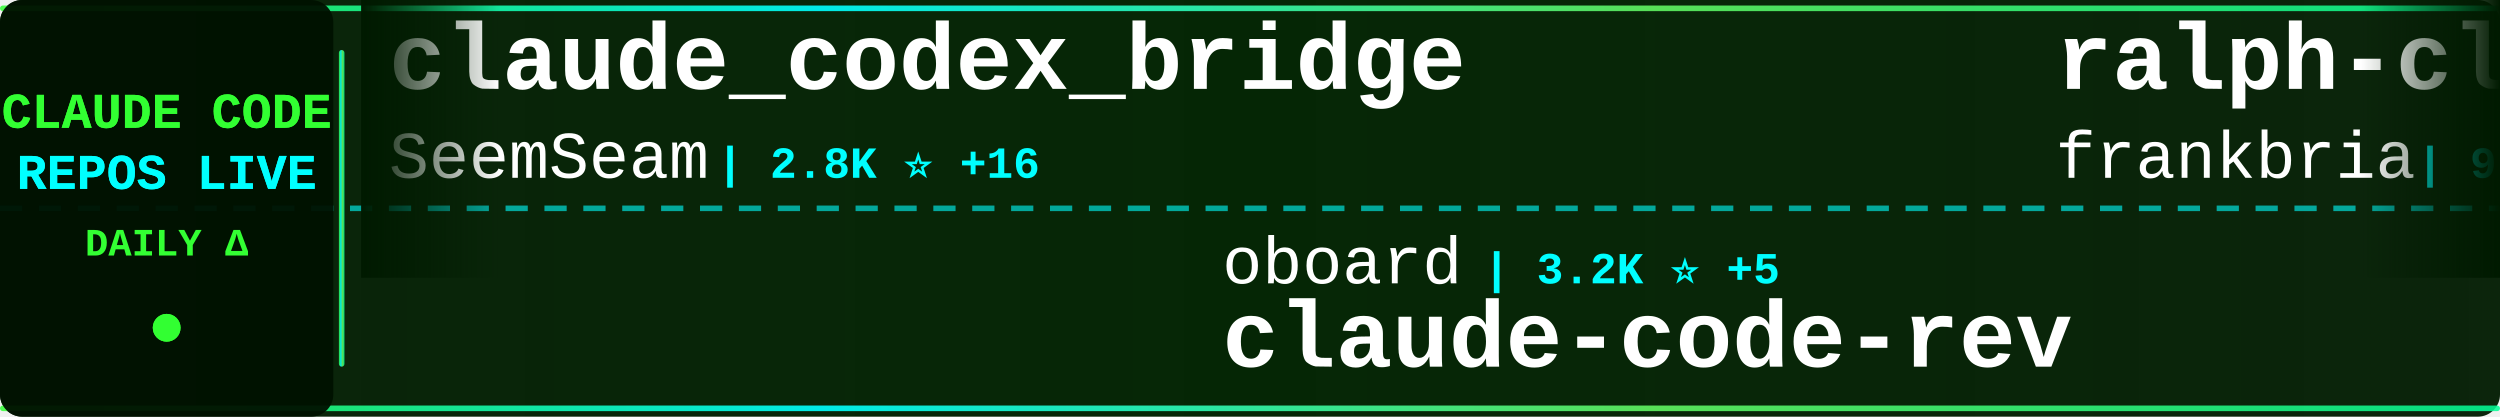
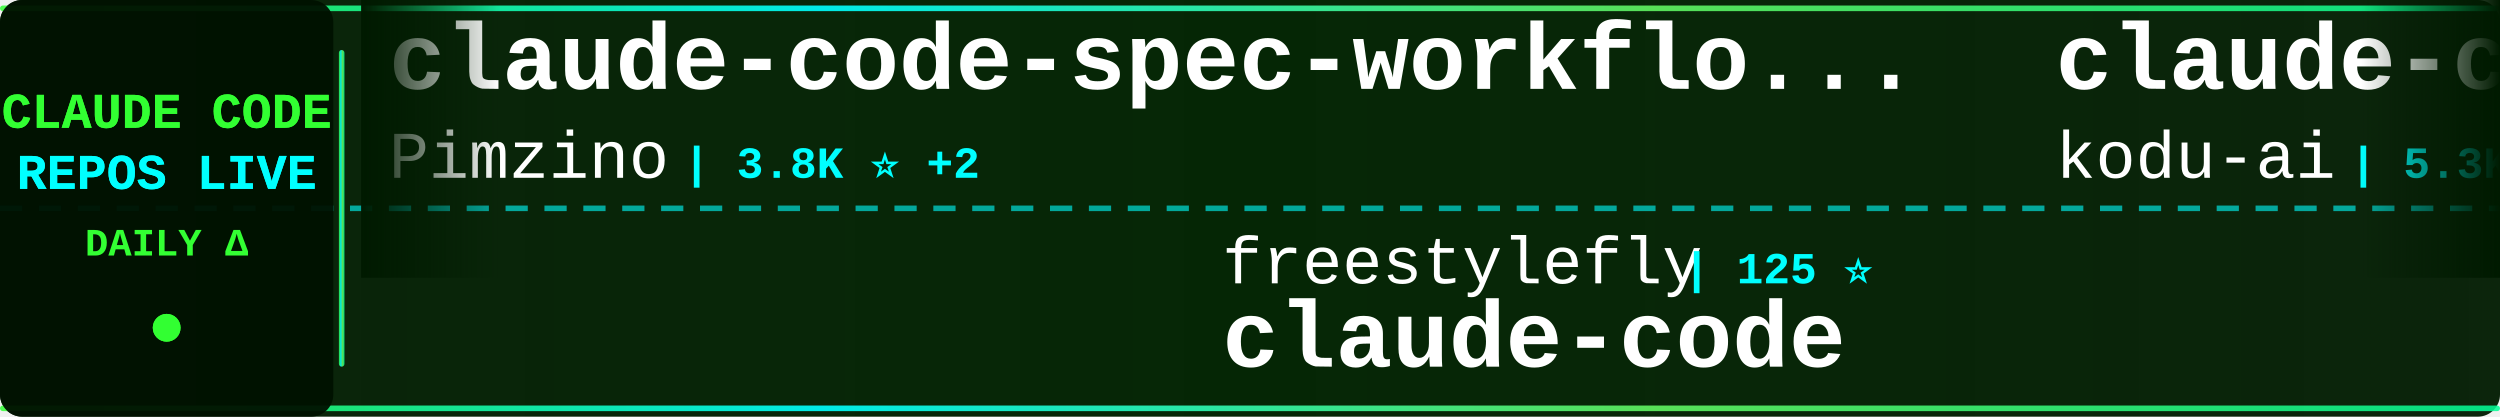
<svg xmlns="http://www.w3.org/2000/svg" width="900" height="150">
  <defs>
    <linearGradient id="tickerBg" x1="0%" y1="0%" x2="100%" y2="0%">
      <stop offset="0%" style="stop-color:#001a00;stop-opacity:0.95" />
      <stop offset="50%" style="stop-color:#002200;stop-opacity:0.98" />
      <stop offset="100%" style="stop-color:#001a00;stop-opacity:0.95" />
    </linearGradient>
    <linearGradient id="borderGrad" x1="0%" y1="0%" x2="100%" y2="0%">
      <stop offset="0%" style="stop-color:#33ff33;stop-opacity:0.85">
        <animate attributeName="stop-opacity" values="0.85;1;0.85" dur="2s" repeatCount="indefinite" />
      </stop>
      <stop offset="33%" style="stop-color:#00ffff;stop-opacity:0.9">
        <animate attributeName="stop-opacity" values="0.9;1;0.9" dur="2.2s" repeatCount="indefinite" />
      </stop>
      <stop offset="66%" style="stop-color:#66ff66;stop-opacity:0.85">
        <animate attributeName="stop-opacity" values="0.85;1;0.85" dur="1.8s" repeatCount="indefinite" />
      </stop>
      <stop offset="100%" style="stop-color:#00ff99;stop-opacity:0.85">
        <animate attributeName="stop-opacity" values="0.85;1;0.85" dur="2s" repeatCount="indefinite" />
      </stop>
    </linearGradient>
    <filter id="textGlow">
      <feGaussianBlur stdDeviation="0.1" result="coloredBlur" />
      <feMerge>
        <feMergeNode in="coloredBlur" />
        <feMergeNode in="SourceGraphic" />
      </feMerge>
    </filter>
    <filter id="metricGlow">
      <feGaussianBlur stdDeviation="0.2" result="coloredBlur" />
      <feMerge>
        <feMergeNode in="coloredBlur" />
        <feMergeNode in="SourceGraphic" />
      </feMerge>
    </filter>
    <linearGradient id="leftFade" x1="0%" y1="0%" x2="100%" y2="0%">
      <stop offset="0%" style="stop-color:#001a00;stop-opacity:1" />
      <stop offset="100%" style="stop-color:#001a00;stop-opacity:0" />
    </linearGradient>
    <linearGradient id="rightFade" x1="0%" y1="0%" x2="100%" y2="0%">
      <stop offset="0%" style="stop-color:#001a00;stop-opacity:0" />
      <stop offset="100%" style="stop-color:#001a00;stop-opacity:1" />
    </linearGradient>
  </defs>
  <rect width="900" height="150" fill="url(#tickerBg)" rx="8" />
  <rect x="0" y="2" width="900" height="2" fill="url(#borderGrad)" rx="1" />
  <rect x="0" y="146" width="900" height="2" fill="url(#borderGrad)" rx="1" />
  <line x1="0" y1="75" x2="900" y2="75" stroke="#00ffff" stroke-width="2" stroke-dasharray="8 6" opacity="0.6" />
  <rect x="0" y="0" width="120" height="150" fill="#001100" opacity="0.95" rx="8" />
  <text x="60" y="46" font-family="'Courier New', monospace" font-size="18" font-weight="bold" fill="#33ff33" text-anchor="middle" filter="url(#textGlow)">
    CLAUDE CODE
  </text>
  <text x="60" y="68" font-family="'Courier New', monospace" font-size="18" font-weight="bold" fill="#00ffff" text-anchor="middle" filter="url(#textGlow)">
    REPOS LIVE
  </text>
  <text x="60" y="92" font-family="'Courier New', monospace" font-size="14" font-weight="bold" fill="#33ff33" text-anchor="middle">
    DAILY Δ
  </text>
  <circle cx="60" cy="118" r="5" fill="#33ff33" filter="url(#metricGlow)">
    <animate attributeName="r" values="4;6;4" dur="1.5s" repeatCount="indefinite" />
    <animate attributeName="opacity" values="0.6;1;0.6" dur="1.5s" repeatCount="indefinite" />
  </circle>
  <rect x="122" y="18" width="2" height="114" fill="url(#borderGrad)" rx="1" />
  <clipPath id="tickerClip">
    <rect x="130" y="0" width="770" height="150" />
  </clipPath>
  <g clip-path="url(#tickerClip)">
    <g id="tickerItems">
      <animateTransform attributeName="transform" attributeType="XML" type="translate" from="0 0" to="-3000 0" dur="54s" repeatCount="indefinite" />
      <g transform="translate(0, 0)">
-         <text x="140" y="32" font-family="'Courier New', monospace" font-size="34" font-weight="bold" fill="#ffffff">claude_codex_bridge</text>
-         <text x="140" y="64" font-family="'Courier New', monospace" font-size="24" font-weight="normal" fill="#ffffff" opacity="1.0">SeemSeam</text>
-         <text x="258" y="64" font-family="'Courier New', monospace" font-size="16" font-weight="bold" fill="#00ffff"> | 2.8K ⭐ +16</text>
+         <text x="140" y="32" font-family="'Courier New', monospace" font-size="34" font-weight="bold" fill="#ffffff">claude-code-spec-workflo...</text>
+         <text x="140" y="64" font-family="'Courier New', monospace" font-size="24" font-weight="normal" fill="#ffffff" opacity="1.0">Pimzino</text>
+         <text x="246" y="64" font-family="'Courier New', monospace" font-size="16" font-weight="bold" fill="#00ffff"> | 3.8K ⭐ +2</text>
      </g>
      <g transform="translate(300, 0)">
-         <text x="140" y="102" font-family="'Courier New', monospace" font-size="24" font-weight="normal" fill="#ffffff" opacity="1.0">oboard</text>
-         <text x="234" y="102" font-family="'Courier New', monospace" font-size="16" font-weight="bold" fill="#00ffff"> | 3.2K ⭐ +5</text>
-         <text x="140" y="132" font-family="'Courier New', monospace" font-size="34" font-weight="bold" fill="#ffffff">claude-code-rev</text>
+         <text x="140" y="102" font-family="'Courier New', monospace" font-size="24" font-weight="normal" fill="#ffffff" opacity="1.0">freestylefly</text>
+         <text x="306" y="102" font-family="'Courier New', monospace" font-size="16" font-weight="bold" fill="#00ffff"> | 125 ⭐</text>
+         <text x="140" y="132" font-family="'Courier New', monospace" font-size="34" font-weight="bold" fill="#ffffff">claude-code</text>
      </g>
      <g transform="translate(600, 0)">
-         <text x="140" y="32" font-family="'Courier New', monospace" font-size="34" font-weight="bold" fill="#ffffff">ralph-claude-code</text>
-         <text x="140" y="64" font-family="'Courier New', monospace" font-size="24" font-weight="normal" fill="#ffffff" opacity="1.0">frankbria</text>
-         <text x="270" y="64" font-family="'Courier New', monospace" font-size="16" font-weight="bold" fill="#00ffff"> | 9.2K ⭐ +2</text>
+         <text x="140" y="32" font-family="'Courier New', monospace" font-size="34" font-weight="bold" fill="#ffffff">claude-coder</text>
+         <text x="140" y="64" font-family="'Courier New', monospace" font-size="24" font-weight="normal" fill="#ffffff" opacity="1.0">kodu-ai</text>
+         <text x="246" y="64" font-family="'Courier New', monospace" font-size="16" font-weight="bold" fill="#00ffff"> | 5.3K ⭐</text>
      </g>
      <g transform="translate(900, 0)">
-         <text x="140" y="102" font-family="'Courier New', monospace" font-size="24" font-weight="normal" fill="#ffffff" opacity="1.0">huangjia2019</text>
-         <text x="306" y="102" font-family="'Courier New', monospace" font-size="16" font-weight="bold" fill="#00ffff"> | 746 ⭐ +4</text>
-         <text x="140" y="132" font-family="'Courier New', monospace" font-size="34" font-weight="bold" fill="#ffffff">claude-code-engineering</text>
+         <text x="140" y="102" font-family="'Courier New', monospace" font-size="24" font-weight="normal" fill="#ffffff" opacity="1.0">SeemSeam</text>
+         <text x="258" y="102" font-family="'Courier New', monospace" font-size="16" font-weight="bold" fill="#00ffff"> | 2.9K ⭐ +15</text>
+         <text x="140" y="132" font-family="'Courier New', monospace" font-size="34" font-weight="bold" fill="#ffffff">claude_codex_bridge</text>
      </g>
      <g transform="translate(1200, 0)">
-         <text x="140" y="32" font-family="'Courier New', monospace" font-size="34" font-weight="bold" fill="#ffffff">claude-code-source-build</text>
-         <text x="140" y="64" font-family="'Courier New', monospace" font-size="24" font-weight="normal" fill="#ffffff" opacity="1.0">andrew-kramer-inno</text>
-         <text x="378" y="64" font-family="'Courier New', monospace" font-size="16" font-weight="bold" fill="#00ffff"> | 591 ⭐</text>
+         <text x="140" y="32" font-family="'Courier New', monospace" font-size="34" font-weight="bold" fill="#ffffff">claude-code-base-action</text>
+         <text x="140" y="64" font-family="'Courier New', monospace" font-size="24" font-weight="normal" fill="#ffffff" opacity="1.0">anthropics</text>
+         <text x="282" y="64" font-family="'Courier New', monospace" font-size="16" font-weight="bold" fill="#00ffff"> | 856 ⭐ +5</text>
      </g>
      <g transform="translate(1500, 0)">
-         <text x="140" y="102" font-family="'Courier New', monospace" font-size="24" font-weight="normal" fill="#ffffff" opacity="1.0">nanocoai</text>
-         <text x="258" y="102" font-family="'Courier New', monospace" font-size="16" font-weight="bold" fill="#00ffff"> | 29.6K ⭐ +37</text>
-         <text x="140" y="132" font-family="'Courier New', monospace" font-size="34" font-weight="bold" fill="#ffffff">nanoclaw</text>
+         <text x="140" y="102" font-family="'Courier New', monospace" font-size="24" font-weight="normal" fill="#ffffff" opacity="1.0">claude-code-best</text>
+         <text x="354" y="102" font-family="'Courier New', monospace" font-size="16" font-weight="bold" fill="#00ffff"> | 19.3K ⭐ +57</text>
+         <text x="140" y="132" font-family="'Courier New', monospace" font-size="34" font-weight="bold" fill="#ffffff">claude-code</text>
      </g>
      <g transform="translate(1800, 0)">
-         <text x="140" y="32" font-family="'Courier New', monospace" font-size="34" font-weight="bold" fill="#ffffff">learn-claude-code</text>
-         <text x="140" y="64" font-family="'Courier New', monospace" font-size="24" font-weight="normal" fill="#ffffff" opacity="1.0">shareAI-lab</text>
-         <text x="294" y="64" font-family="'Courier New', monospace" font-size="16" font-weight="bold" fill="#00ffff"> | 63.9K ⭐ +196</text>
+         <text x="140" y="32" font-family="'Courier New', monospace" font-size="34" font-weight="bold" fill="#ffffff">ClaudeCode</text>
+         <text x="140" y="64" font-family="'Courier New', monospace" font-size="24" font-weight="normal" fill="#ffffff" opacity="1.0">guanshan</text>
+         <text x="258" y="64" font-family="'Courier New', monospace" font-size="16" font-weight="bold" fill="#00ffff"> | 60 ⭐</text>
      </g>
      <g transform="translate(2100, 0)">
-         <text x="140" y="102" font-family="'Courier New', monospace" font-size="24" font-weight="normal" fill="#ffffff" opacity="1.0">OneRedOak</text>
-         <text x="270" y="102" font-family="'Courier New', monospace" font-size="16" font-weight="bold" fill="#00ffff"> | 3.8K ⭐ +2</text>
-         <text x="140" y="132" font-family="'Courier New', monospace" font-size="34" font-weight="bold" fill="#ffffff">claude-code-workflows</text>
+         <text x="140" y="102" font-family="'Courier New', monospace" font-size="24" font-weight="normal" fill="#ffffff" opacity="1.0">edmund-io</text>
+         <text x="270" y="102" font-family="'Courier New', monospace" font-size="16" font-weight="bold" fill="#00ffff"> | 1.4K ⭐</text>
+         <text x="140" y="132" font-family="'Courier New', monospace" font-size="34" font-weight="bold" fill="#ffffff">edmunds-claude-code</text>
      </g>
      <g transform="translate(2400, 0)">
-         <text x="140" y="32" font-family="'Courier New', monospace" font-size="34" font-weight="bold" fill="#ffffff">claude-code</text>
-         <text x="140" y="64" font-family="'Courier New', monospace" font-size="24" font-weight="normal" fill="#ffffff" opacity="1.0">RishabhK103</text>
-         <text x="294" y="64" font-family="'Courier New', monospace" font-size="16" font-weight="bold" fill="#00ffff"> | 87 ⭐ +1</text>
+         <text x="140" y="32" font-family="'Courier New', monospace" font-size="34" font-weight="bold" fill="#ffffff">oh-my-claudecode</text>
+         <text x="140" y="64" font-family="'Courier New', monospace" font-size="24" font-weight="normal" fill="#ffffff" opacity="1.0">Yeachan-Heo</text>
+         <text x="294" y="64" font-family="'Courier New', monospace" font-size="16" font-weight="bold" fill="#00ffff"> | 35.5K ⭐ +86</text>
      </g>
      <g transform="translate(2700, 0)">
-         <text x="140" y="102" font-family="'Courier New', monospace" font-size="24" font-weight="normal" fill="#ffffff" opacity="1.0">snarktank</text>
-         <text x="270" y="102" font-family="'Courier New', monospace" font-size="16" font-weight="bold" fill="#00ffff"> | 19.8K ⭐ +31</text>
-         <text x="140" y="132" font-family="'Courier New', monospace" font-size="34" font-weight="bold" fill="#ffffff">ralph</text>
+         <text x="140" y="102" font-family="'Courier New', monospace" font-size="24" font-weight="normal" fill="#ffffff" opacity="1.0">Piebald-AI</text>
+         <text x="282" y="102" font-family="'Courier New', monospace" font-size="16" font-weight="bold" fill="#00ffff"> | 10.7K ⭐ +30</text>
+         <text x="140" y="132" font-family="'Courier New', monospace" font-size="34" font-weight="bold" fill="#ffffff">claude-code-system-promp...</text>
      </g>
      <g transform="translate(3000, 0)">
-         <text x="140" y="32" font-family="'Courier New', monospace" font-size="34" font-weight="bold" fill="#ffffff">claude_codex_bridge</text>
-         <text x="140" y="64" font-family="'Courier New', monospace" font-size="24" font-weight="normal" fill="#ffffff" opacity="1.0">SeemSeam</text>
-         <text x="258" y="64" font-family="'Courier New', monospace" font-size="16" font-weight="bold" fill="#00ffff"> | 2.8K ⭐ +16</text>
+         <text x="140" y="32" font-family="'Courier New', monospace" font-size="34" font-weight="bold" fill="#ffffff">claude-code-spec-workflo...</text>
+         <text x="140" y="64" font-family="'Courier New', monospace" font-size="24" font-weight="normal" fill="#ffffff" opacity="1.0">Pimzino</text>
+         <text x="246" y="64" font-family="'Courier New', monospace" font-size="16" font-weight="bold" fill="#00ffff"> | 3.8K ⭐ +2</text>
      </g>
      <g transform="translate(3300, 0)">
-         <text x="140" y="102" font-family="'Courier New', monospace" font-size="24" font-weight="normal" fill="#ffffff" opacity="1.0">oboard</text>
-         <text x="234" y="102" font-family="'Courier New', monospace" font-size="16" font-weight="bold" fill="#00ffff"> | 3.2K ⭐ +5</text>
-         <text x="140" y="132" font-family="'Courier New', monospace" font-size="34" font-weight="bold" fill="#ffffff">claude-code-rev</text>
+         <text x="140" y="102" font-family="'Courier New', monospace" font-size="24" font-weight="normal" fill="#ffffff" opacity="1.0">freestylefly</text>
+         <text x="306" y="102" font-family="'Courier New', monospace" font-size="16" font-weight="bold" fill="#00ffff"> | 125 ⭐</text>
+         <text x="140" y="132" font-family="'Courier New', monospace" font-size="34" font-weight="bold" fill="#ffffff">claude-code</text>
      </g>
      <g transform="translate(3600, 0)">
-         <text x="140" y="32" font-family="'Courier New', monospace" font-size="34" font-weight="bold" fill="#ffffff">ralph-claude-code</text>
-         <text x="140" y="64" font-family="'Courier New', monospace" font-size="24" font-weight="normal" fill="#ffffff" opacity="1.0">frankbria</text>
-         <text x="270" y="64" font-family="'Courier New', monospace" font-size="16" font-weight="bold" fill="#00ffff"> | 9.2K ⭐ +2</text>
+         <text x="140" y="32" font-family="'Courier New', monospace" font-size="34" font-weight="bold" fill="#ffffff">claude-coder</text>
+         <text x="140" y="64" font-family="'Courier New', monospace" font-size="24" font-weight="normal" fill="#ffffff" opacity="1.0">kodu-ai</text>
+         <text x="246" y="64" font-family="'Courier New', monospace" font-size="16" font-weight="bold" fill="#00ffff"> | 5.3K ⭐</text>
      </g>
      <g transform="translate(3900, 0)">
-         <text x="140" y="102" font-family="'Courier New', monospace" font-size="24" font-weight="normal" fill="#ffffff" opacity="1.0">huangjia2019</text>
-         <text x="306" y="102" font-family="'Courier New', monospace" font-size="16" font-weight="bold" fill="#00ffff"> | 746 ⭐ +4</text>
-         <text x="140" y="132" font-family="'Courier New', monospace" font-size="34" font-weight="bold" fill="#ffffff">claude-code-engineering</text>
+         <text x="140" y="102" font-family="'Courier New', monospace" font-size="24" font-weight="normal" fill="#ffffff" opacity="1.0">SeemSeam</text>
+         <text x="258" y="102" font-family="'Courier New', monospace" font-size="16" font-weight="bold" fill="#00ffff"> | 2.9K ⭐ +15</text>
+         <text x="140" y="132" font-family="'Courier New', monospace" font-size="34" font-weight="bold" fill="#ffffff">claude_codex_bridge</text>
      </g>
    </g>
  </g>
  <rect x="130" y="0" width="50" height="100" fill="url(#leftFade)" />
  <rect x="850" y="0" width="50" height="100" fill="url(#rightFade)" />
</svg>
